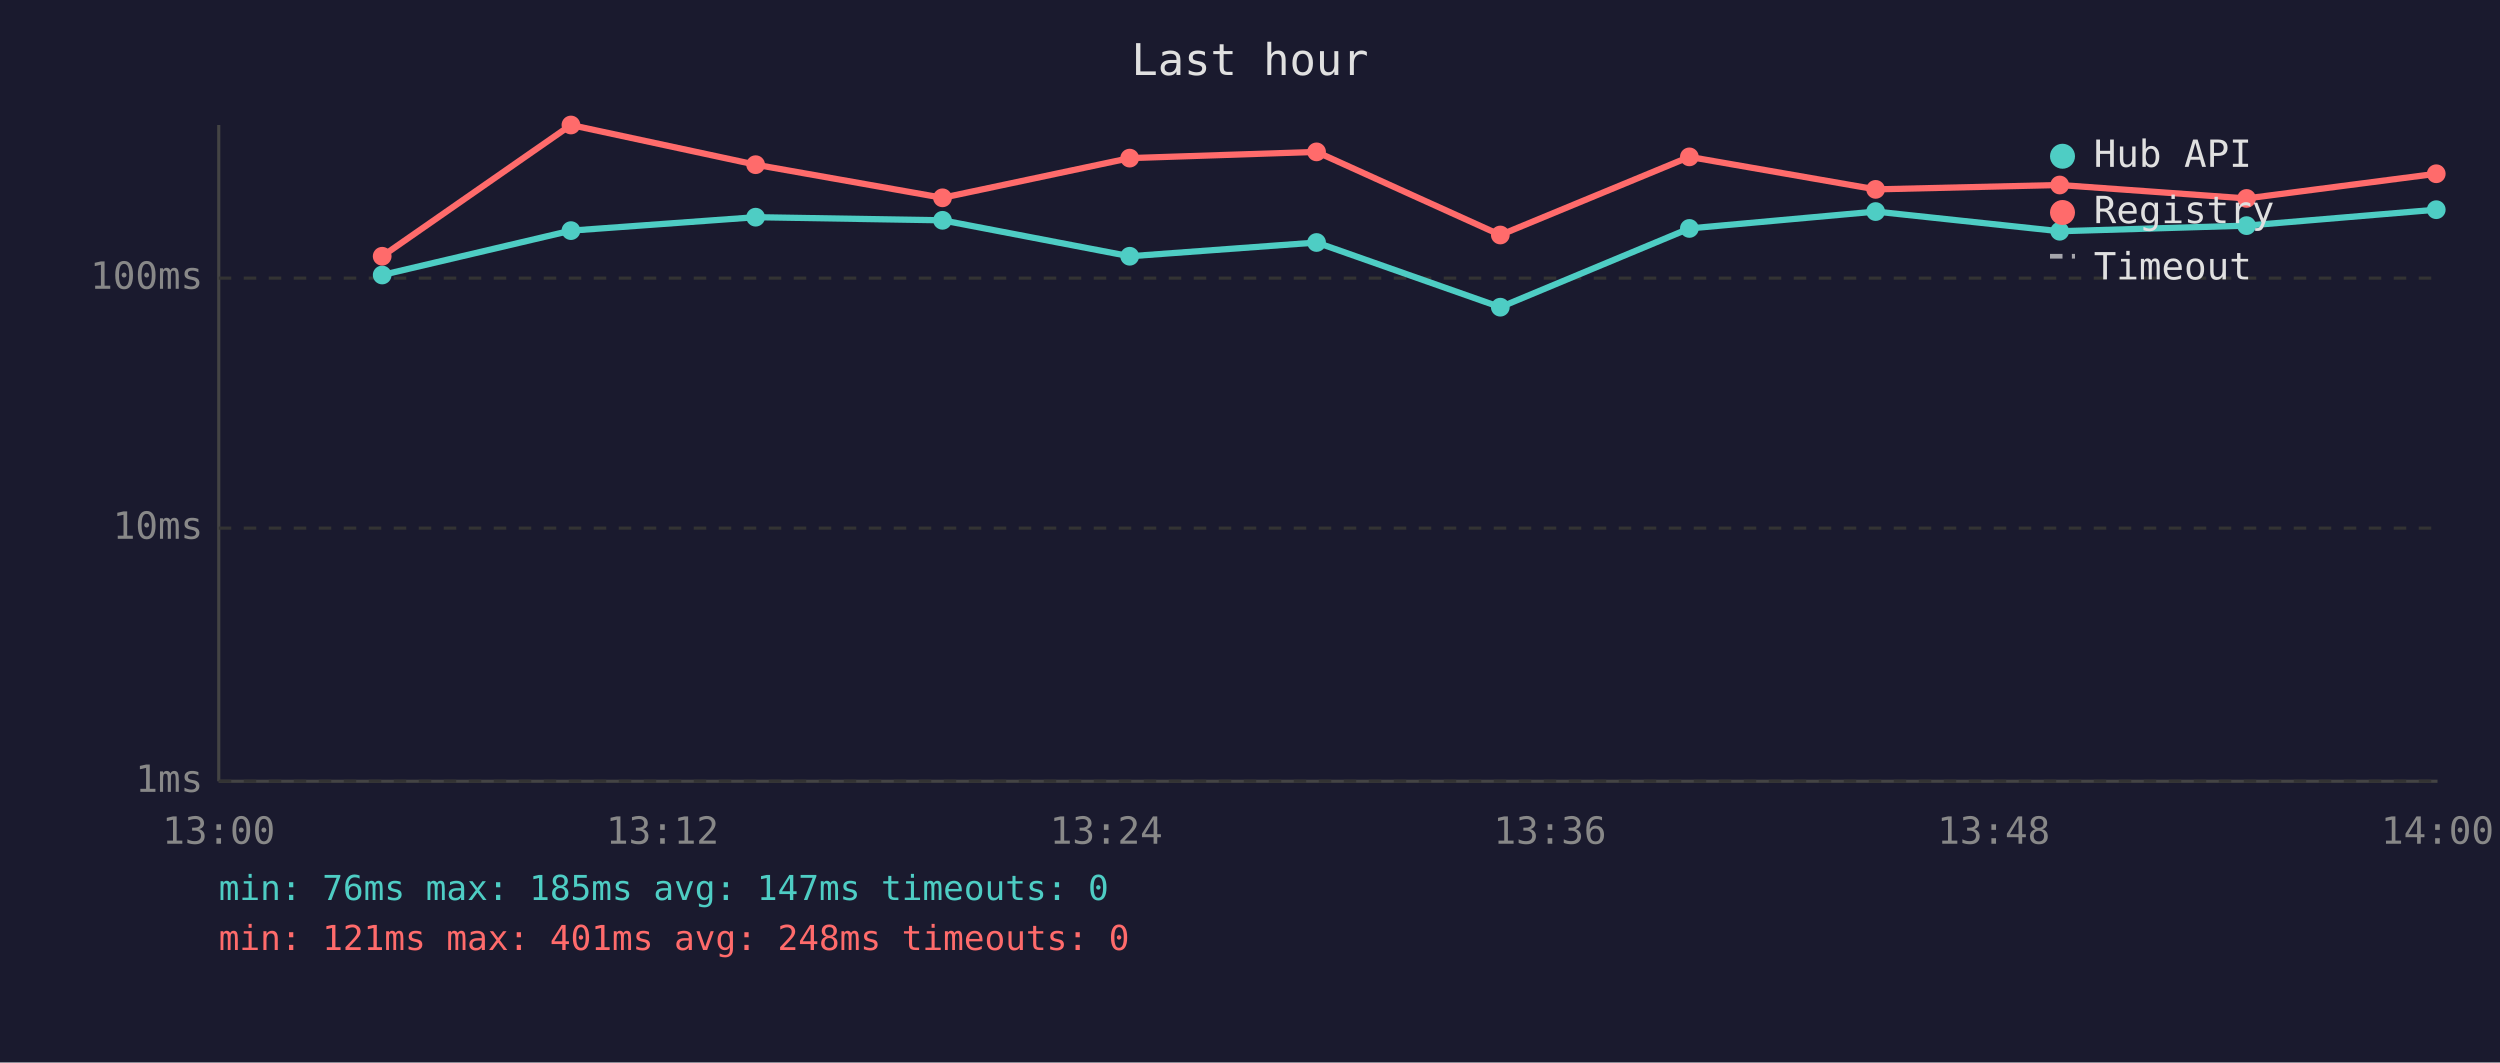
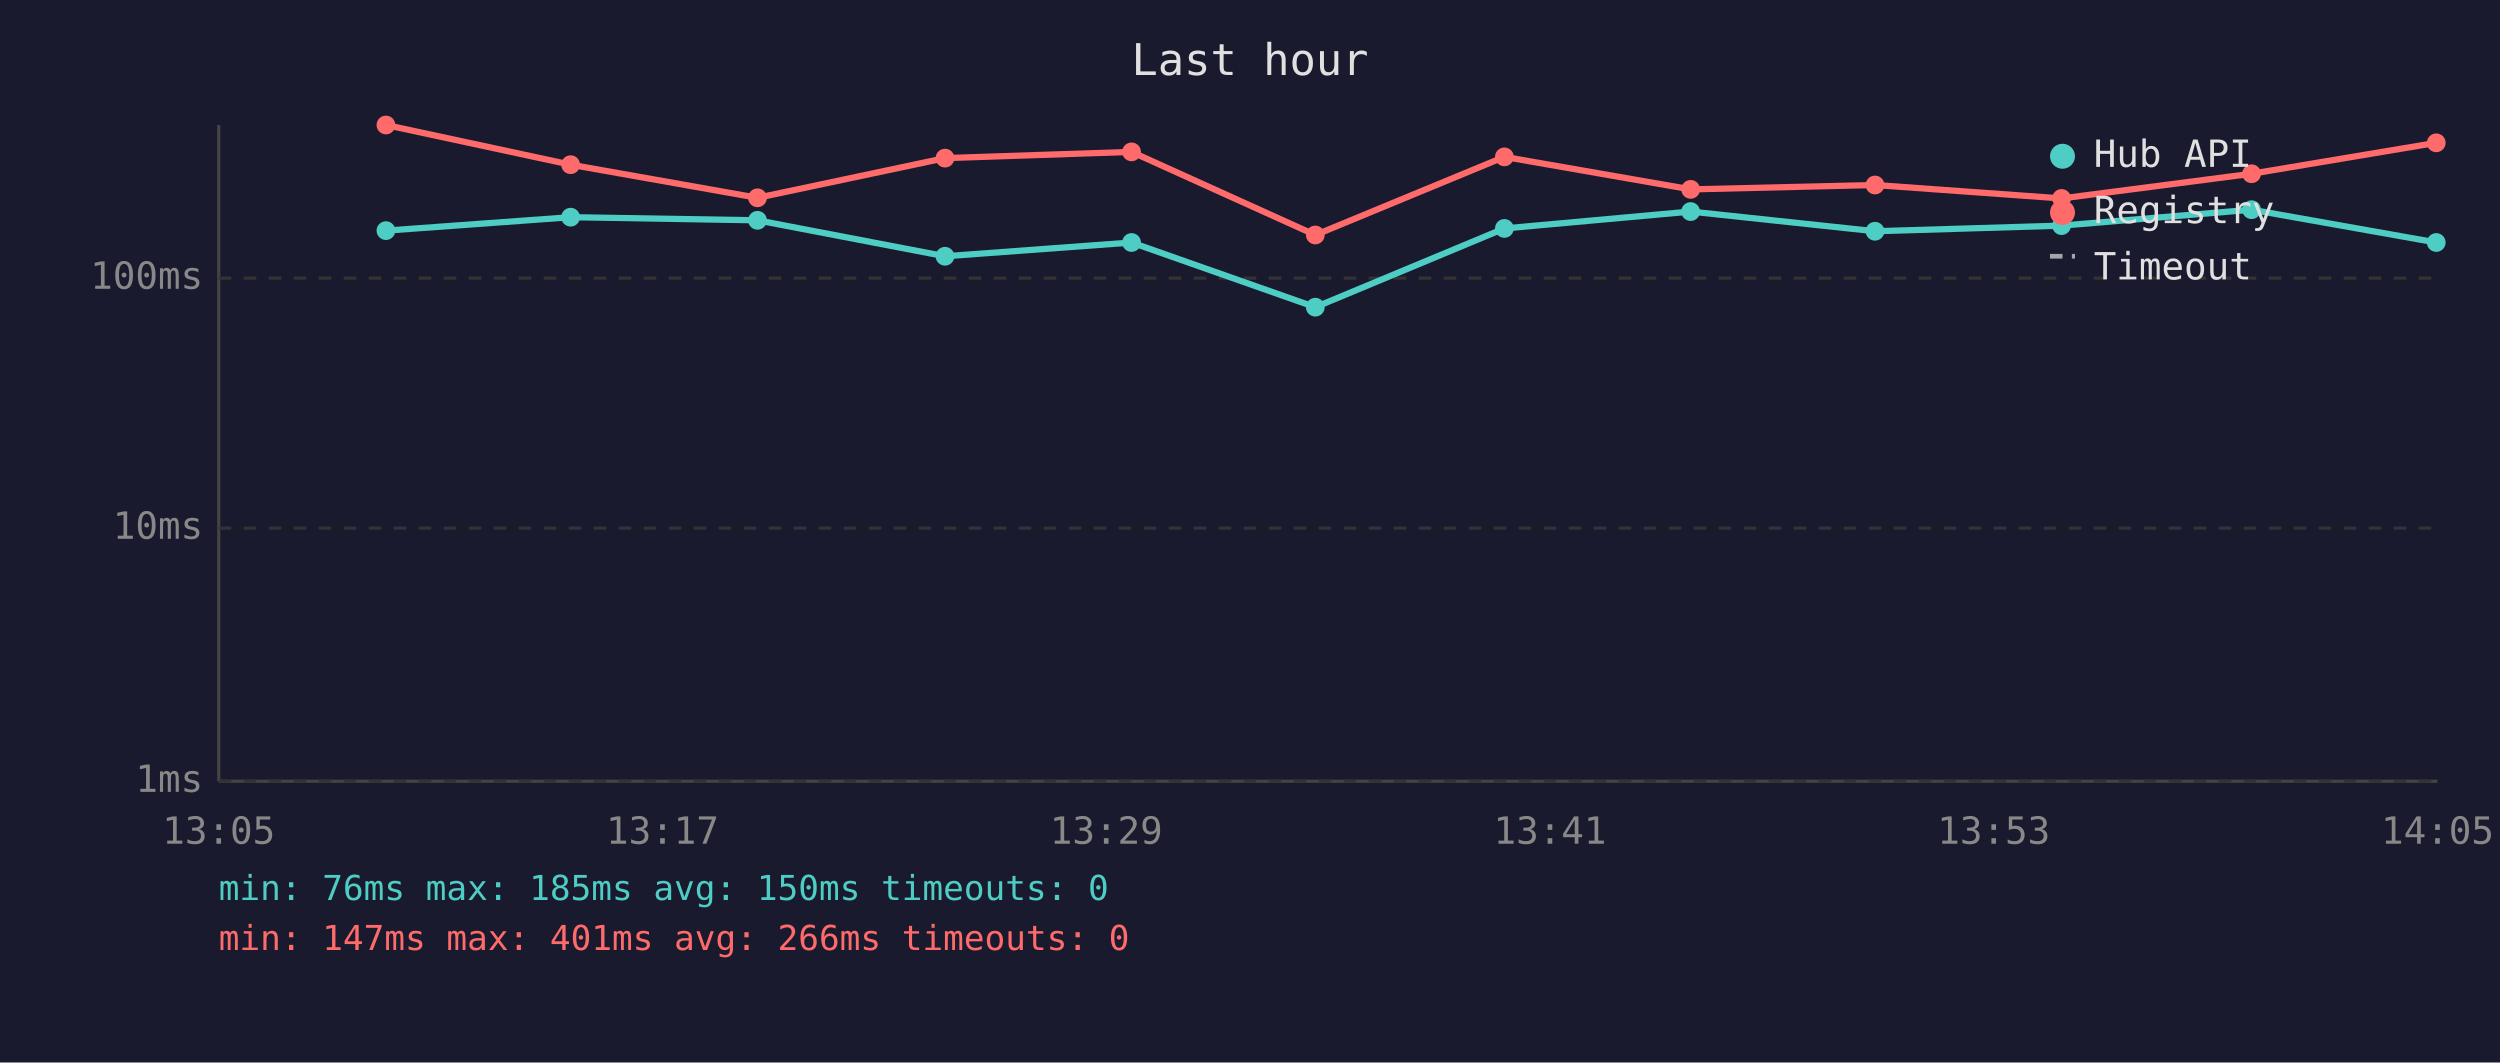
<svg xmlns="http://www.w3.org/2000/svg" viewBox="0 0 800 340" font-family="monospace" font-size="12">
  <rect width="800" height="340" fill="#1a1a2e" />
  <text x="400" y="24" fill="#e0e0e0" font-size="14" text-anchor="middle">Last hour</text>
  <line x1="70" y1="40" x2="70" y2="250" stroke="#444" stroke-width="1" />
  <line x1="70" y1="250" x2="780" y2="250" stroke="#444" stroke-width="1" />
  <line x1="70" y1="250" x2="780" y2="250" stroke="#333" stroke-width="1" stroke-dasharray="4" />
  <text x="65" y="250" fill="#888" text-anchor="end" dominant-baseline="middle">1ms</text>
  <line x1="70" y1="169" x2="780" y2="169" stroke="#333" stroke-width="1" stroke-dasharray="4" />
  <text x="65" y="169" fill="#888" text-anchor="end" dominant-baseline="middle">10ms</text>
  <line x1="70" y1="89" x2="780" y2="89" stroke="#333" stroke-width="1" stroke-dasharray="4" />
  <text x="65" y="89" fill="#888" text-anchor="end" dominant-baseline="middle">100ms</text>
-   <text x="70" y="270" fill="#888" text-anchor="middle">13:00</text>
-   <text x="212" y="270" fill="#888" text-anchor="middle">13:12</text>
-   <text x="354" y="270" fill="#888" text-anchor="middle">13:24</text>
-   <text x="496" y="270" fill="#888" text-anchor="middle">13:36</text>
-   <text x="638" y="270" fill="#888" text-anchor="middle">13:48</text>
-   <text x="780" y="270" fill="#888" text-anchor="middle">14:00</text>
-   <polyline points="122.3,88.0 182.7,73.8 241.8,69.5 301.6,70.5 361.5,82.0 421.3,77.6 480.1,98.3 540.6,73.1 600.2,67.7 659.1,74.0 718.9,72.2 779.6,67.1" fill="none" stroke="#4ecdc4" stroke-width="2" opacity="1" />
-   <circle cx="122.3" cy="88.0" r="3" fill="#4ecdc4" />
-   <circle cx="182.7" cy="73.8" r="3" fill="#4ecdc4" />
-   <circle cx="241.8" cy="69.5" r="3" fill="#4ecdc4" />
-   <circle cx="301.6" cy="70.5" r="3" fill="#4ecdc4" />
-   <circle cx="361.5" cy="82.0" r="3" fill="#4ecdc4" />
-   <circle cx="421.3" cy="77.6" r="3" fill="#4ecdc4" />
-   <circle cx="480.1" cy="98.3" r="3" fill="#4ecdc4" />
-   <circle cx="540.6" cy="73.1" r="3" fill="#4ecdc4" />
-   <circle cx="600.2" cy="67.7" r="3" fill="#4ecdc4" />
-   <circle cx="659.1" cy="74.0" r="3" fill="#4ecdc4" />
-   <circle cx="718.9" cy="72.2" r="3" fill="#4ecdc4" />
-   <circle cx="779.6" cy="67.1" r="3" fill="#4ecdc4" />
-   <polyline points="122.3,82.0 182.7,40.0 241.8,52.7 301.6,63.3 361.5,50.6 421.3,48.6 480.1,75.2 540.6,50.2 600.2,60.6 659.1,59.2 718.9,63.5 779.6,55.6" fill="none" stroke="#ff6b6b" stroke-width="2" opacity="1" />
-   <circle cx="122.3" cy="82.0" r="3" fill="#ff6b6b" />
-   <circle cx="182.7" cy="40.0" r="3" fill="#ff6b6b" />
-   <circle cx="241.8" cy="52.7" r="3" fill="#ff6b6b" />
-   <circle cx="301.6" cy="63.3" r="3" fill="#ff6b6b" />
-   <circle cx="361.5" cy="50.6" r="3" fill="#ff6b6b" />
-   <circle cx="421.3" cy="48.6" r="3" fill="#ff6b6b" />
-   <circle cx="480.1" cy="75.2" r="3" fill="#ff6b6b" />
-   <circle cx="540.6" cy="50.2" r="3" fill="#ff6b6b" />
-   <circle cx="600.2" cy="60.6" r="3" fill="#ff6b6b" />
-   <circle cx="659.1" cy="59.2" r="3" fill="#ff6b6b" />
-   <circle cx="718.9" cy="63.5" r="3" fill="#ff6b6b" />
-   <circle cx="779.6" cy="55.6" r="3" fill="#ff6b6b" />
+   <text x="70" y="270" fill="#888" text-anchor="middle">13:05</text>
+   <text x="212" y="270" fill="#888" text-anchor="middle">13:17</text>
+   <text x="354" y="270" fill="#888" text-anchor="middle">13:29</text>
+   <text x="496" y="270" fill="#888" text-anchor="middle">13:41</text>
+   <text x="638" y="270" fill="#888" text-anchor="middle">13:53</text>
+   <text x="780" y="270" fill="#888" text-anchor="middle">14:05</text>
+   <polyline points="123.5,73.8 182.6,69.5 242.4,70.5 302.4,82.0 362.1,77.6 420.9,98.3 481.4,73.1 541.0,67.7 600.0,74.0 659.7,72.2 720.5,67.1 779.6,77.6" fill="none" stroke="#4ecdc4" stroke-width="2" opacity="1" />
+   <circle cx="123.5" cy="73.8" r="3" fill="#4ecdc4" />
+   <circle cx="182.6" cy="69.5" r="3" fill="#4ecdc4" />
+   <circle cx="242.4" cy="70.5" r="3" fill="#4ecdc4" />
+   <circle cx="302.4" cy="82.0" r="3" fill="#4ecdc4" />
+   <circle cx="362.1" cy="77.6" r="3" fill="#4ecdc4" />
+   <circle cx="420.9" cy="98.3" r="3" fill="#4ecdc4" />
+   <circle cx="481.4" cy="73.1" r="3" fill="#4ecdc4" />
+   <circle cx="541.0" cy="67.7" r="3" fill="#4ecdc4" />
+   <circle cx="600.0" cy="74.0" r="3" fill="#4ecdc4" />
+   <circle cx="659.7" cy="72.2" r="3" fill="#4ecdc4" />
+   <circle cx="720.5" cy="67.1" r="3" fill="#4ecdc4" />
+   <circle cx="779.6" cy="77.6" r="3" fill="#4ecdc4" />
+   <polyline points="123.5,40.0 182.6,52.7 242.4,63.3 302.4,50.6 362.1,48.6 420.9,75.2 481.4,50.2 541.0,60.6 600.0,59.2 659.7,63.5 720.5,55.6 779.6,45.7" fill="none" stroke="#ff6b6b" stroke-width="2" opacity="1" />
+   <circle cx="123.5" cy="40.0" r="3" fill="#ff6b6b" />
+   <circle cx="182.6" cy="52.7" r="3" fill="#ff6b6b" />
+   <circle cx="242.4" cy="63.3" r="3" fill="#ff6b6b" />
+   <circle cx="302.4" cy="50.6" r="3" fill="#ff6b6b" />
+   <circle cx="362.1" cy="48.6" r="3" fill="#ff6b6b" />
+   <circle cx="420.9" cy="75.2" r="3" fill="#ff6b6b" />
+   <circle cx="481.4" cy="50.2" r="3" fill="#ff6b6b" />
+   <circle cx="541.0" cy="60.6" r="3" fill="#ff6b6b" />
+   <circle cx="600.0" cy="59.2" r="3" fill="#ff6b6b" />
+   <circle cx="659.7" cy="63.5" r="3" fill="#ff6b6b" />
+   <circle cx="720.5" cy="55.6" r="3" fill="#ff6b6b" />
+   <circle cx="779.6" cy="45.7" r="3" fill="#ff6b6b" />
  <circle cx="660" cy="50" r="4" fill="#4ecdc4" />
  <text x="670" y="50" fill="#e0e0e0" dominant-baseline="middle">Hub API</text>
  <circle cx="660" cy="68" r="4" fill="#ff6b6b" />
  <text x="670" y="68" fill="#e0e0e0" dominant-baseline="middle">Registry</text>
  <line x1="656" y1="82" x2="664" y2="82" stroke="#e0e0e0" stroke-width="1.5" stroke-dasharray="4,3" opacity="0.7" />
  <text x="670" y="86" fill="#e0e0e0" dominant-baseline="middle">Timeout</text>
-   <text x="70" y="288" fill="#4ecdc4" font-size="11">min: 76ms  max: 185ms  avg: 147ms  timeouts: 0</text>
-   <text x="70" y="304" fill="#ff6b6b" font-size="11">min: 121ms  max: 401ms  avg: 248ms  timeouts: 0</text>
+   <text x="70" y="288" fill="#4ecdc4" font-size="11">min: 76ms  max: 185ms  avg: 150ms  timeouts: 0</text>
+   <text x="70" y="304" fill="#ff6b6b" font-size="11">min: 147ms  max: 401ms  avg: 266ms  timeouts: 0</text>
</svg>
